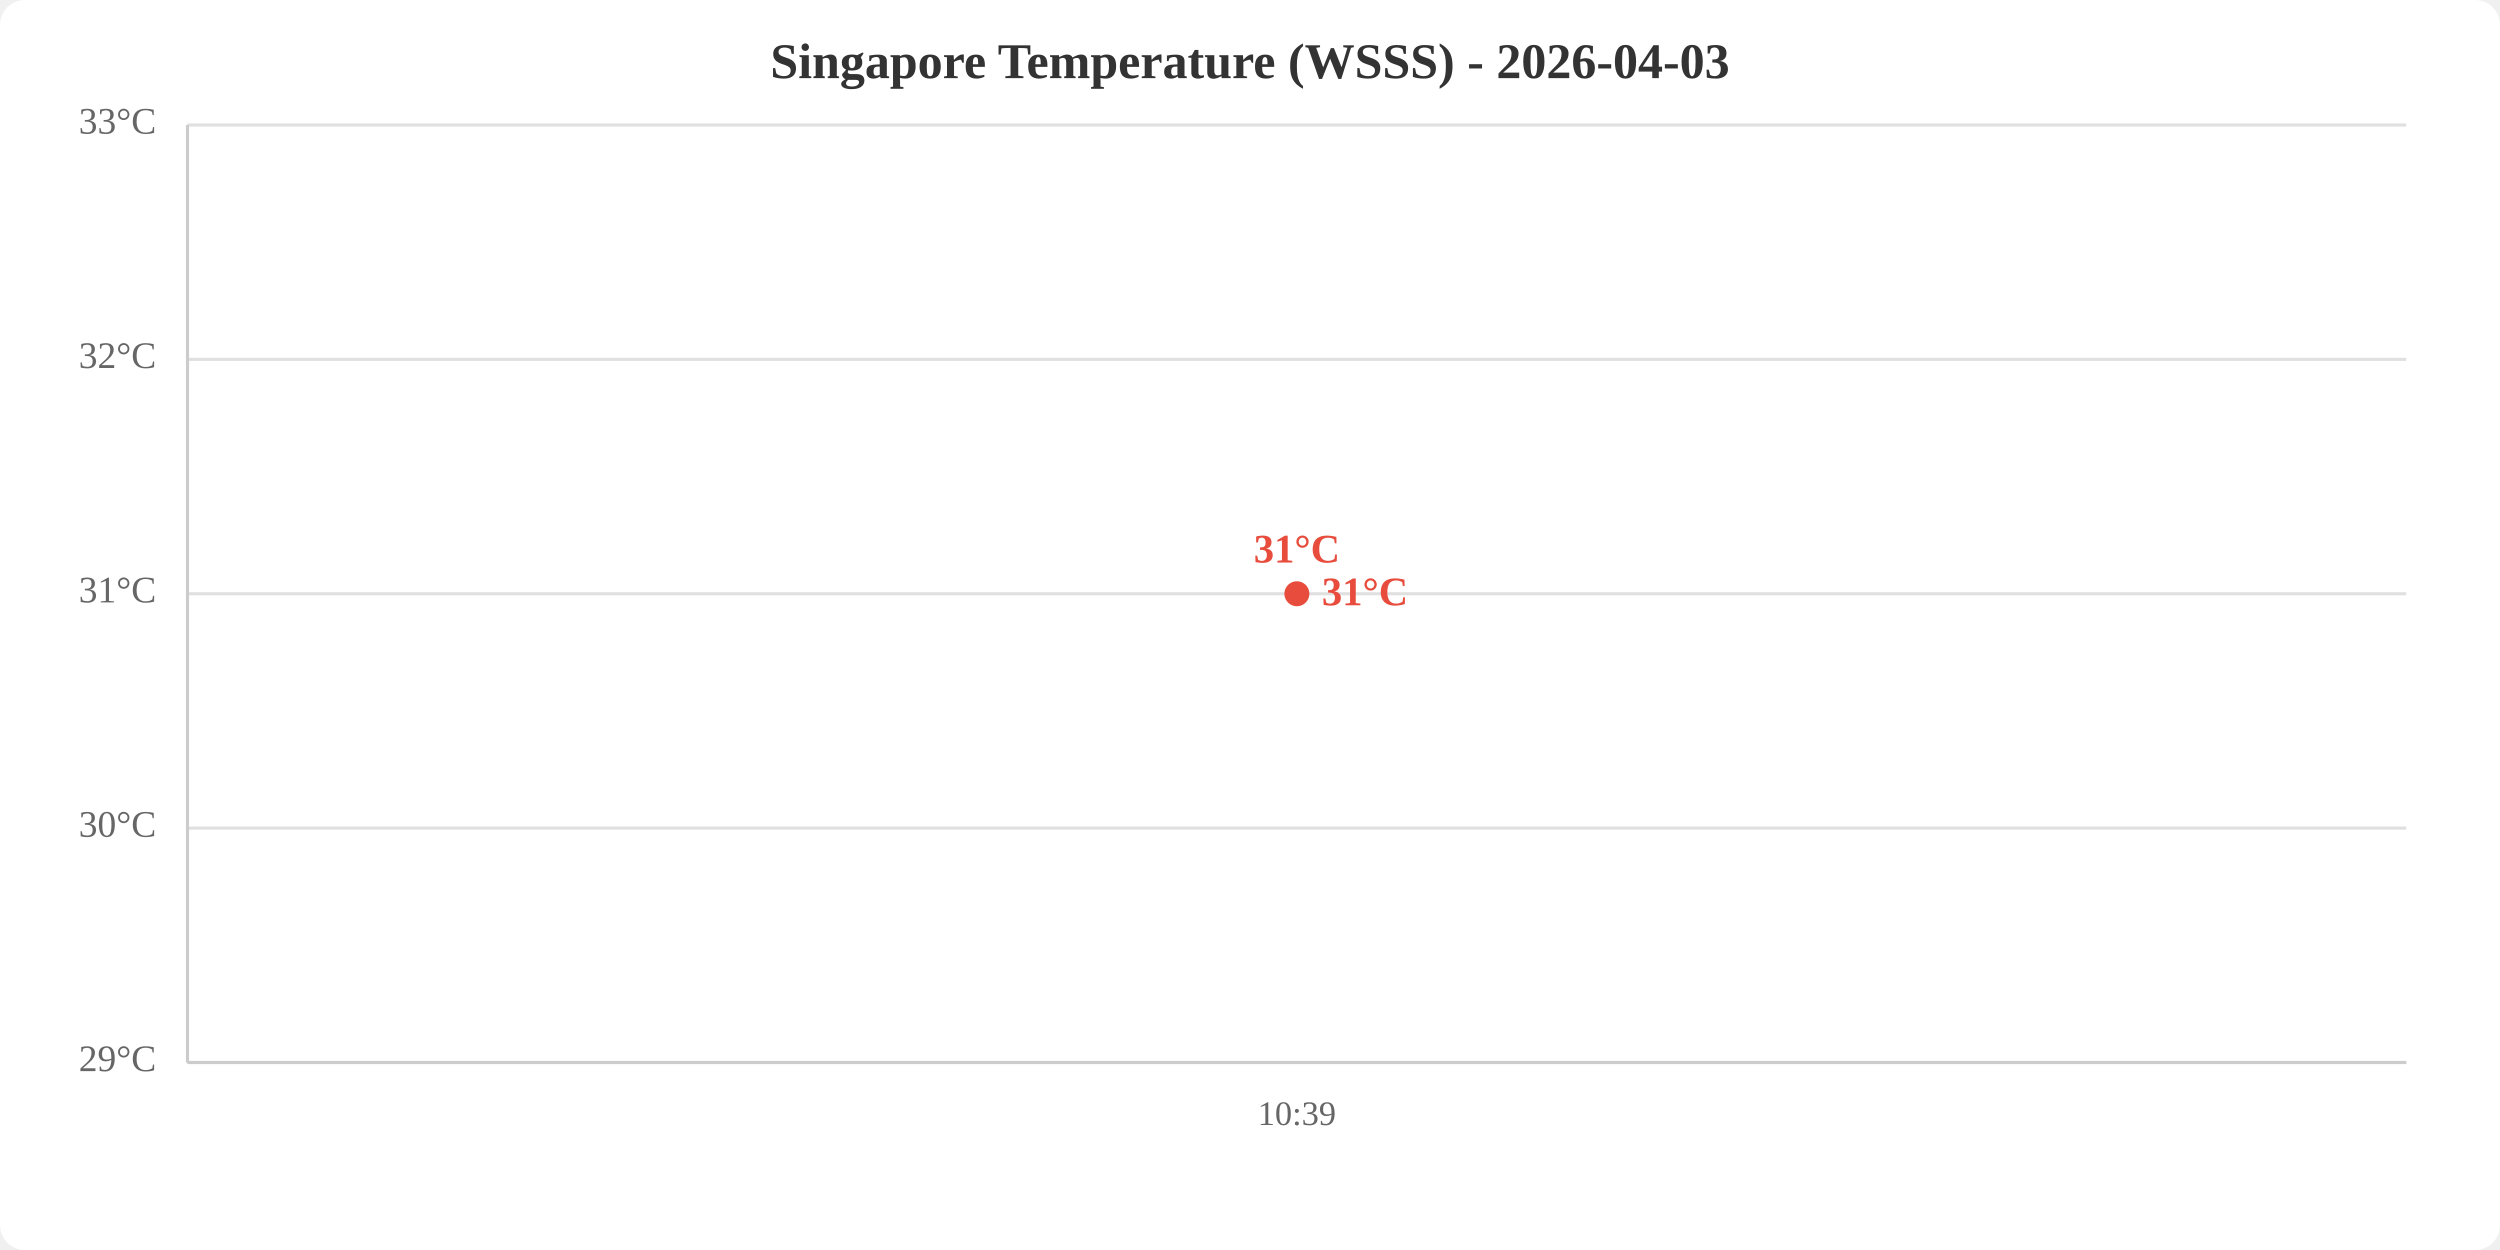
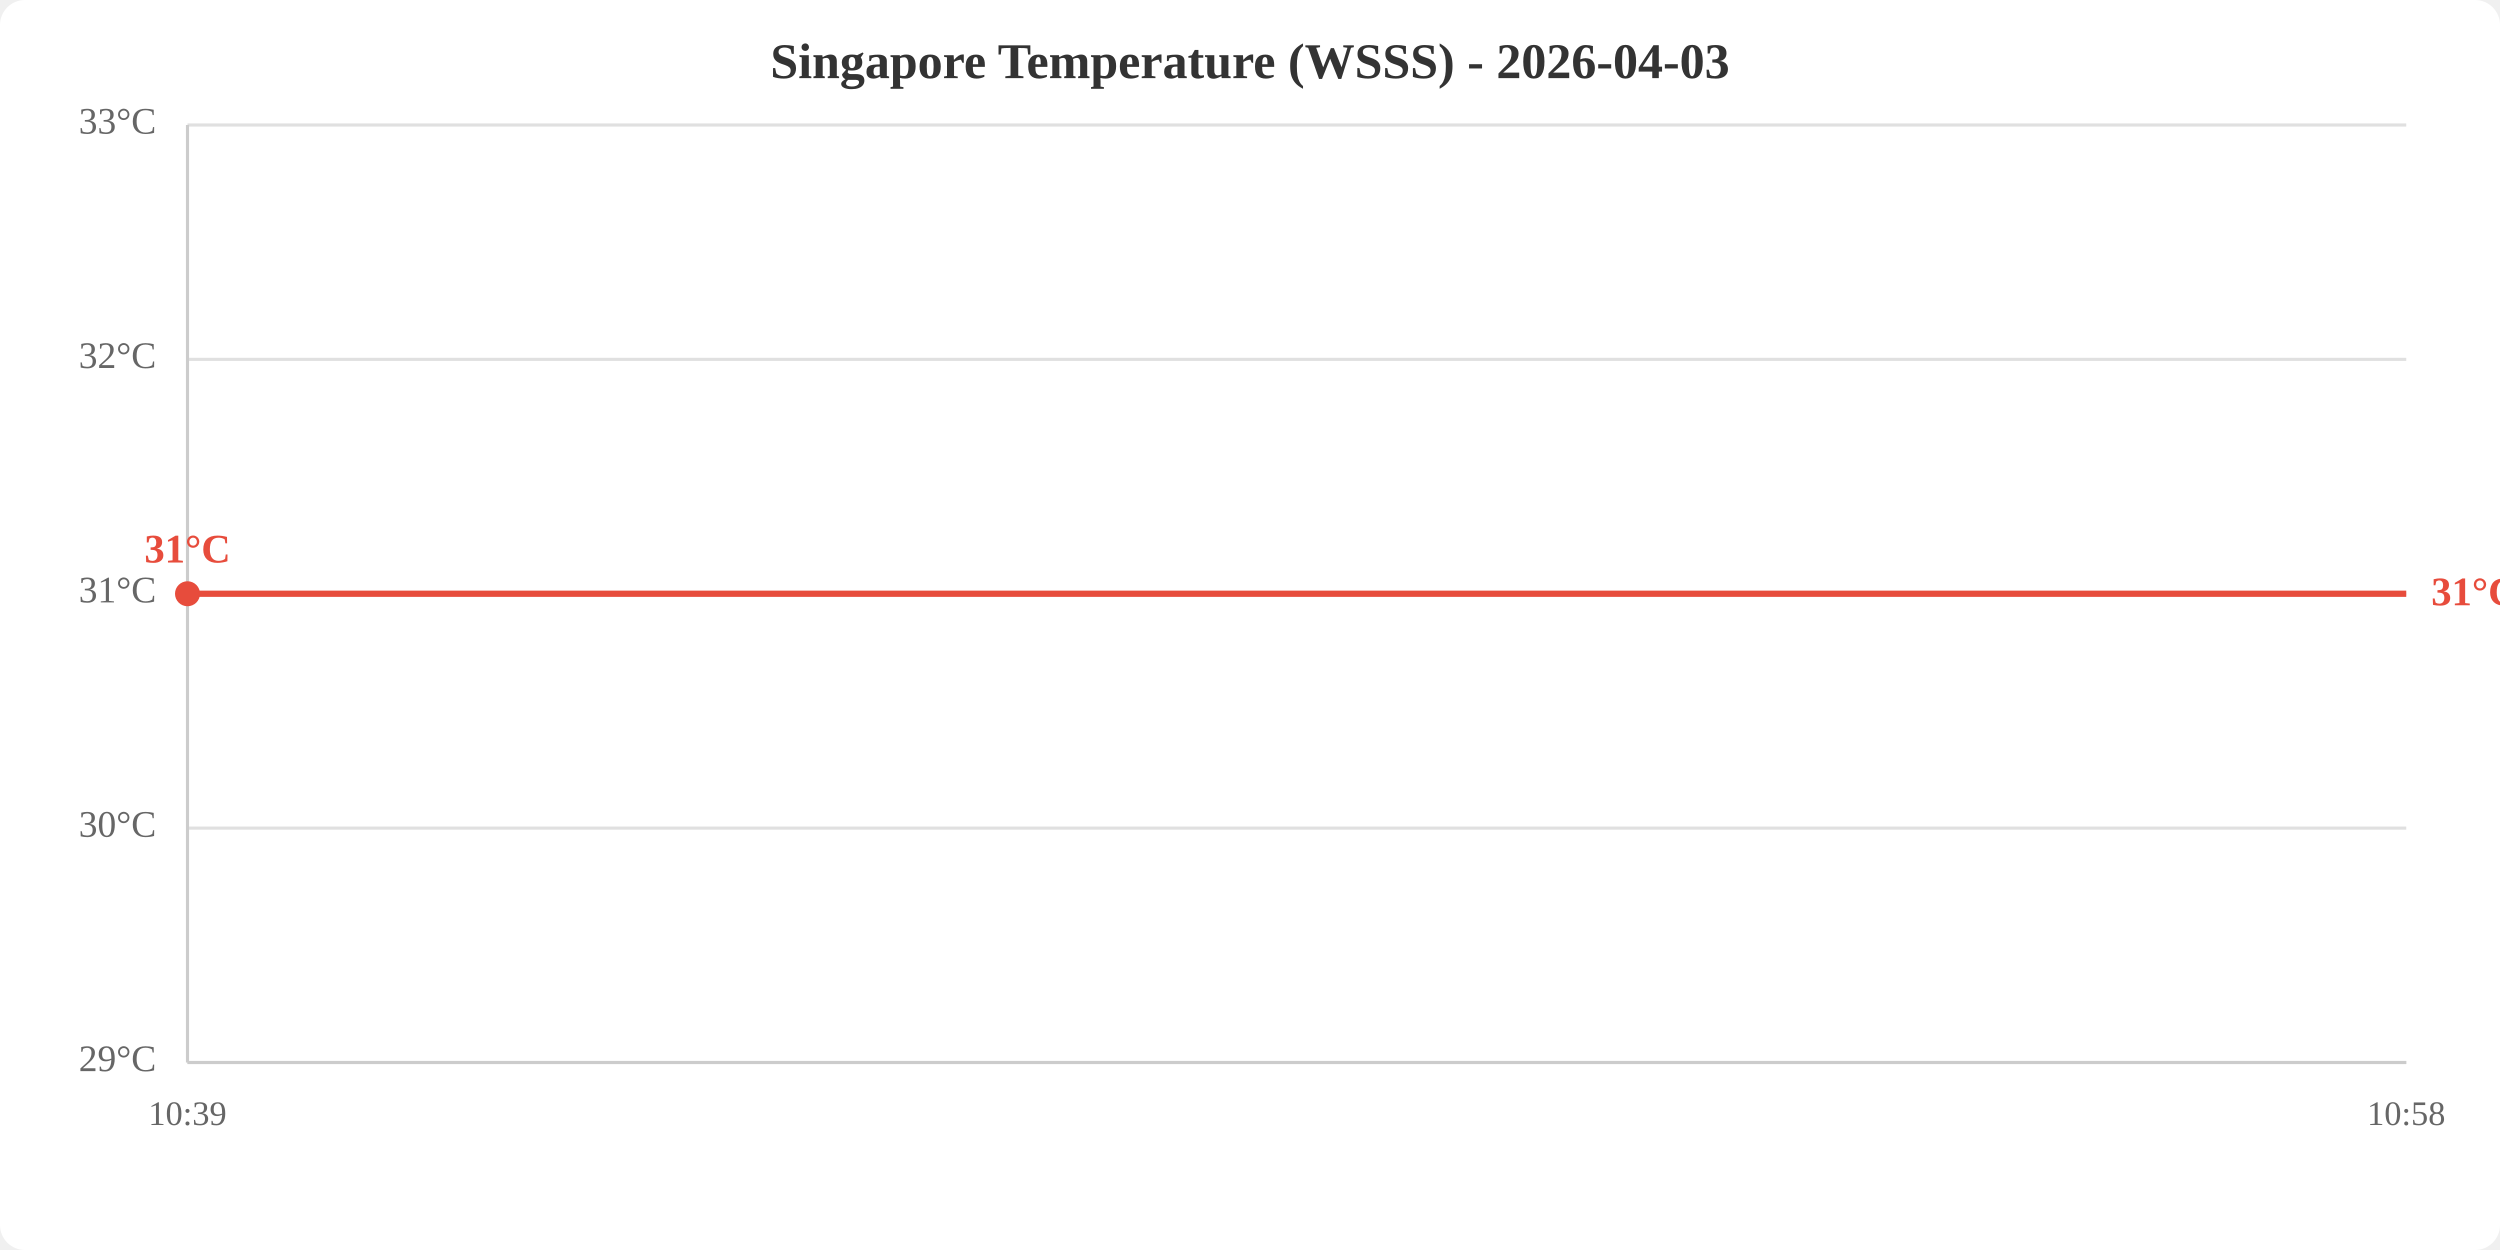
<svg xmlns="http://www.w3.org/2000/svg" viewBox="0 0 800 400" width="800" height="400">
  <rect width="800" height="400" fill="white" rx="8" />
  <text x="400.0" y="25" text-anchor="middle" font-size="16" font-weight="bold" fill="#333">Singapore Temperature (WSSS) - 2026-04-03</text>
  <line x1="60" y1="340.0" x2="770" y2="340.0" stroke="#e0e0e0" stroke-width="1" />
  <line x1="60" y1="265.0" x2="770" y2="265.0" stroke="#e0e0e0" stroke-width="1" />
  <line x1="60" y1="190.0" x2="770" y2="190.0" stroke="#e0e0e0" stroke-width="1" />
  <line x1="60" y1="115.0" x2="770" y2="115.0" stroke="#e0e0e0" stroke-width="1" />
  <line x1="60" y1="40.0" x2="770" y2="40.0" stroke="#e0e0e0" stroke-width="1" />
  <text x="50" y="340.0" text-anchor="end" dominant-baseline="middle" fill="#666" font-size="12">29°C</text>
  <text x="50" y="265.0" text-anchor="end" dominant-baseline="middle" fill="#666" font-size="12">30°C</text>
  <text x="50" y="190.0" text-anchor="end" dominant-baseline="middle" fill="#666" font-size="12">31°C</text>
  <text x="50" y="115.0" text-anchor="end" dominant-baseline="middle" fill="#666" font-size="12">32°C</text>
  <text x="50" y="40.0" text-anchor="end" dominant-baseline="middle" fill="#666" font-size="12">33°C</text>
-   <text x="415.0" y="360" text-anchor="middle" fill="#666" font-size="11">10:39</text>
+   <text x="60.0" y="360" text-anchor="middle" fill="#666" font-size="11">10:39</text>
+   <text x="770.0" y="360" text-anchor="middle" fill="#666" font-size="11">10:58</text>
  <line x1="60" y1="40" x2="60" y2="340" stroke="#ccc" stroke-width="1" />
  <line x1="60" y1="340" x2="770" y2="340" stroke="#ccc" stroke-width="1" />
-   <polyline points="415.0,190.0" fill="none" stroke="#e74c3c" stroke-width="2" />
-   <circle cx="415.0" cy="190.0" r="4" fill="#e74c3c" />
-   <text x="415.0" y="180.0" text-anchor="middle" fill="#e74c3c" font-size="13" font-weight="bold">31°C</text>
-   <text x="423.0" y="190.0" fill="#e74c3c" font-size="13" font-weight="bold" dominant-baseline="middle">31°C</text>
+   <polyline points="60.0,190.0 770.0,190.0" fill="none" stroke="#e74c3c" stroke-width="2" />
+   <circle cx="60.0" cy="190.0" r="4" fill="#e74c3c" />
+   <text x="60.0" y="180.0" text-anchor="middle" fill="#e74c3c" font-size="13" font-weight="bold">31°C</text>
+   <text x="778.0" y="190.0" fill="#e74c3c" font-size="13" font-weight="bold" dominant-baseline="middle">31°C</text>
</svg>
